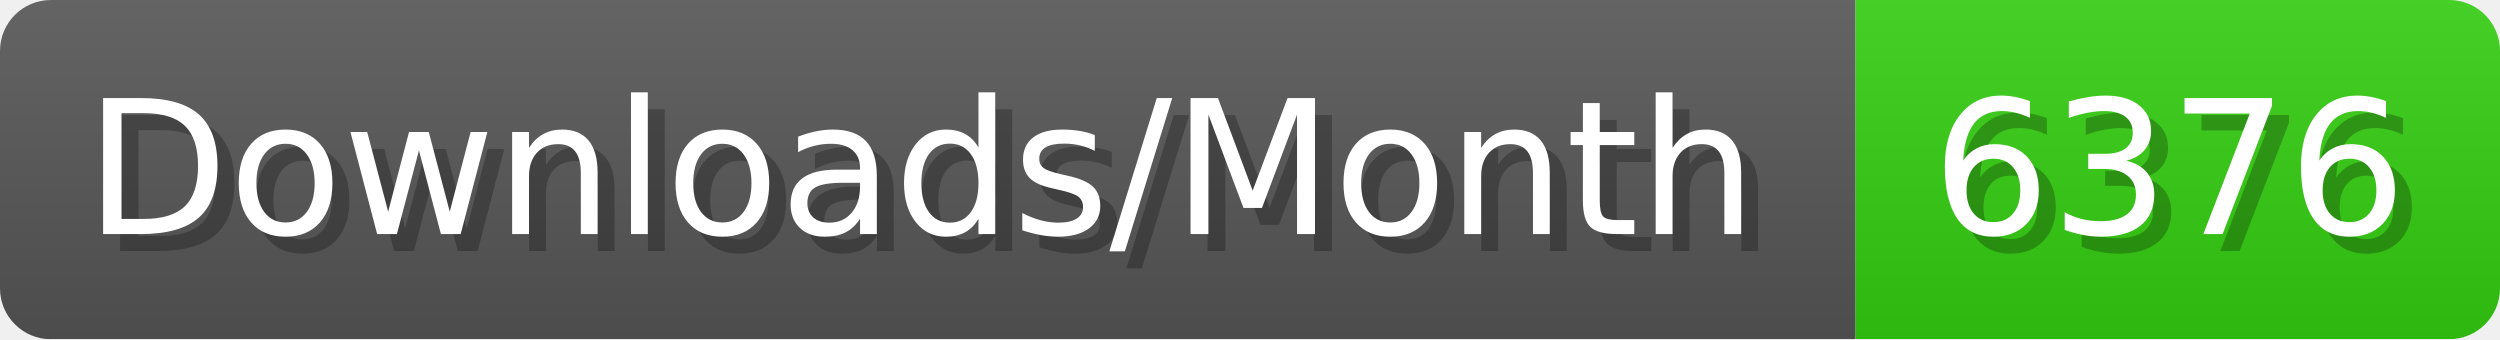
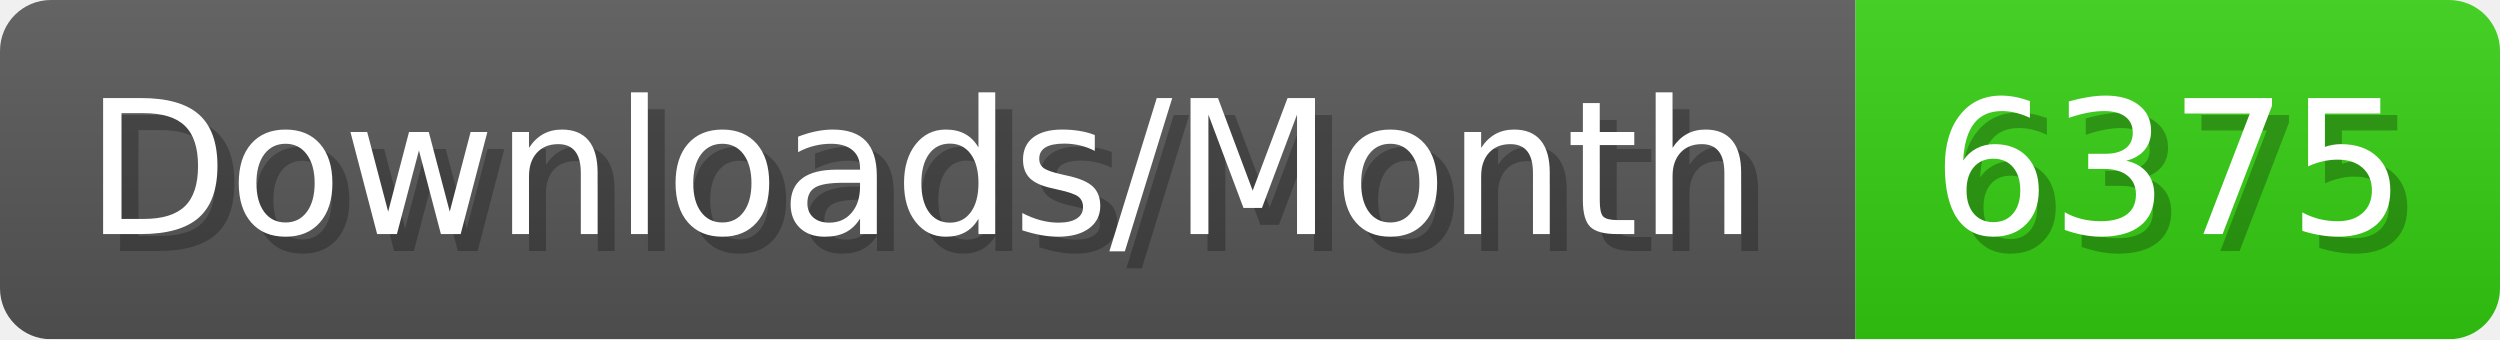
- <svg xmlns="http://www.w3.org/2000/svg" width="147.4" height="20" viewBox="0 0 1474 200" role="img" aria-label="Downloads/Month: 6376">
+ <svg xmlns="http://www.w3.org/2000/svg" width="147.4" height="20" viewBox="0 0 1474 200" role="img" aria-label="Downloads/Month: 6375">
  <linearGradient id="YlXUI" x2="0" y2="100%">
    <stop offset="0" stop-opacity=".1" stop-color="#EEE" />
    <stop offset="1" stop-opacity=".1" />
  </linearGradient>
  <mask id="JHhop">
    <rect width="1474" height="200" rx="30" fill="#FFF" />
  </mask>
  <g mask="url(#JHhop)">
    <rect width="1094" height="200" fill="#555" />
    <rect width="380" height="200" fill="#3C1" x="1094" />
    <rect width="1474" height="200" fill="url(#YlXUI)" />
  </g>
  <g aria-hidden="true" fill="#fff" text-anchor="start" font-family="Verdana,DejaVu Sans,sans-serif" font-size="110">
    <text x="60" y="148" textLength="994" fill="#000" opacity="0.25">Downloads/Month</text>
    <text x="50" y="138" textLength="994">Downloads/Month</text>
-     <text x="1149" y="148" textLength="280" fill="#000" opacity="0.25">6376</text>
-     <text x="1139" y="138" textLength="280">6376</text>
+     <text x="1149" y="148" textLength="280" fill="#000" opacity="0.25">6375</text>
+     <text x="1139" y="138" textLength="280">6375</text>
  </g>
</svg>
